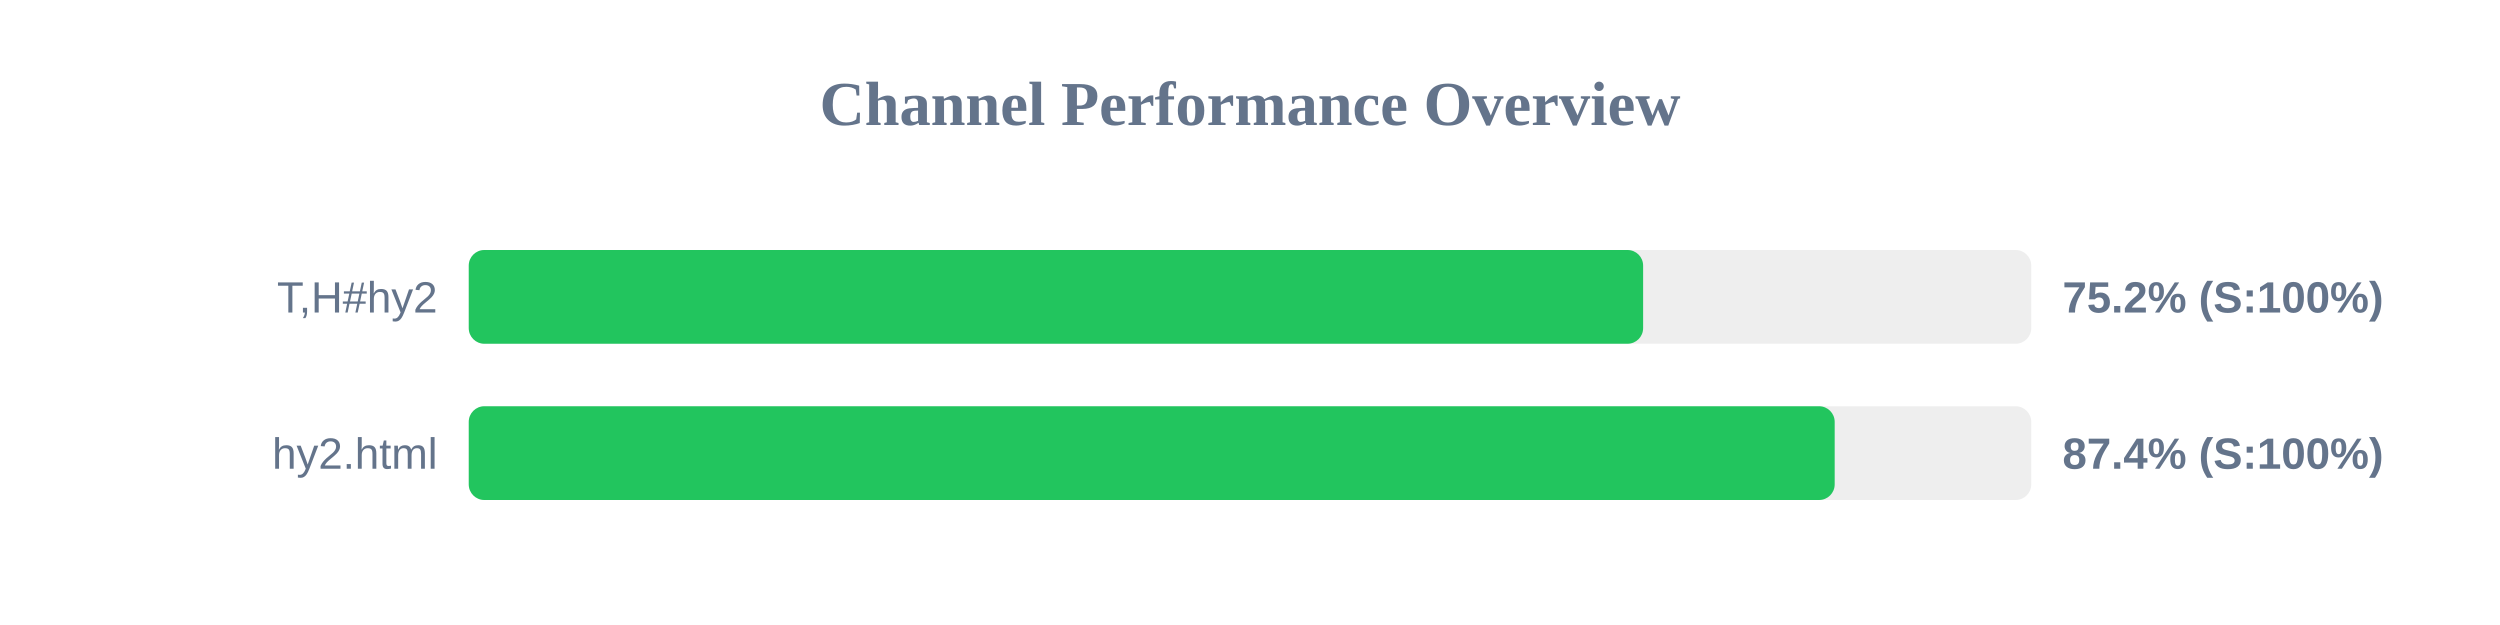
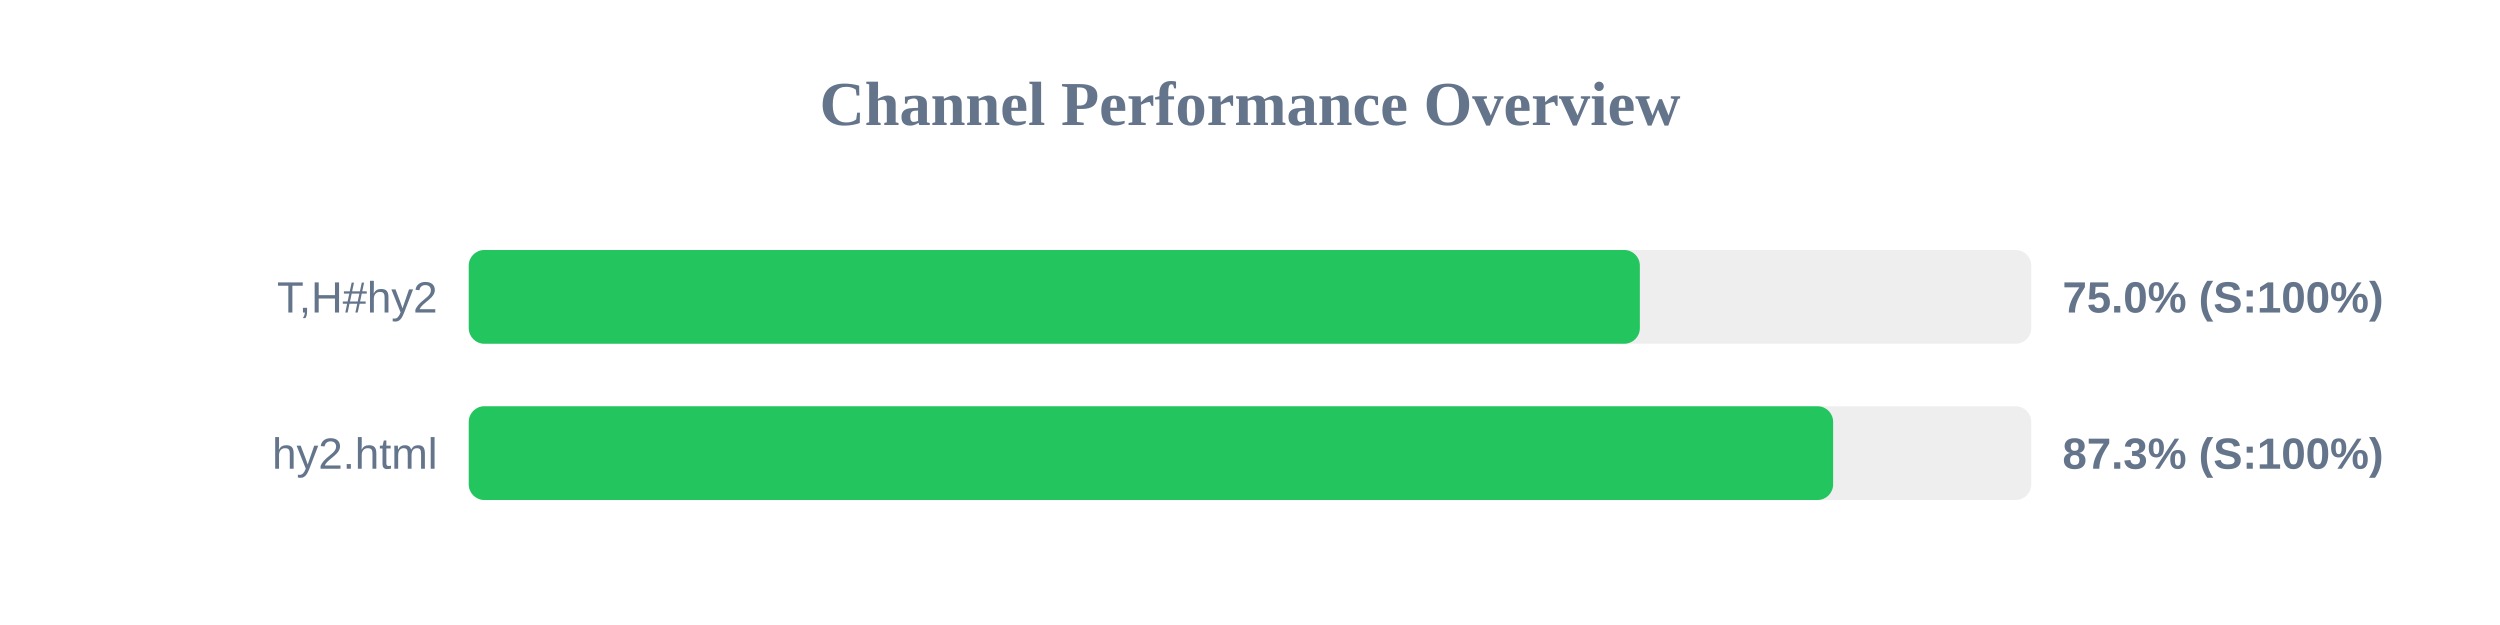
<svg xmlns="http://www.w3.org/2000/svg" width="800" height="200" version="1.1">
  <style>
        .row { font: 14px Arial; fill: #64748b; }
        .score { font: bold 14px Arial; fill: #64748b; }
    </style>
  <text x="400" y="40" text-anchor="middle" font-size="20px" font-weight="bold" fill="#64748b">Channel Performance Overview</text>
  <rect x="150" y="80" width="500" height="30" fill="#eee" rx="5" />
-   <rect x="150" y="80" width="375.8" height="30" fill="#22c55e" rx="5" />
+   <rect x="150" y="80" width="374.75" height="30" fill="#22c55e" rx="5" />
  <text x="140" y="100" text-anchor="end" class="row">T,H#hy2</text>
-   <text x="660" y="100" text-anchor="start" class="score">75.2% (S:100%)</text>
+   <text x="660" y="100" text-anchor="start" class="score">75.0% (S:100%)</text>
  <rect x="150" y="130" width="500" height="30" fill="#eee" rx="5" />
-   <rect x="150" y="130" width="437.1" height="30" fill="#22c55e" rx="5" />
+   <rect x="150" y="130" width="436.6" height="30" fill="#22c55e" rx="5" />
  <text x="140" y="150" text-anchor="end" class="row">hy2.html</text>
-   <text x="660" y="150" text-anchor="start" class="score">87.4% (S:100%)</text>
+   <text x="660" y="150" text-anchor="start" class="score">87.3% (S:100%)</text>
</svg>
